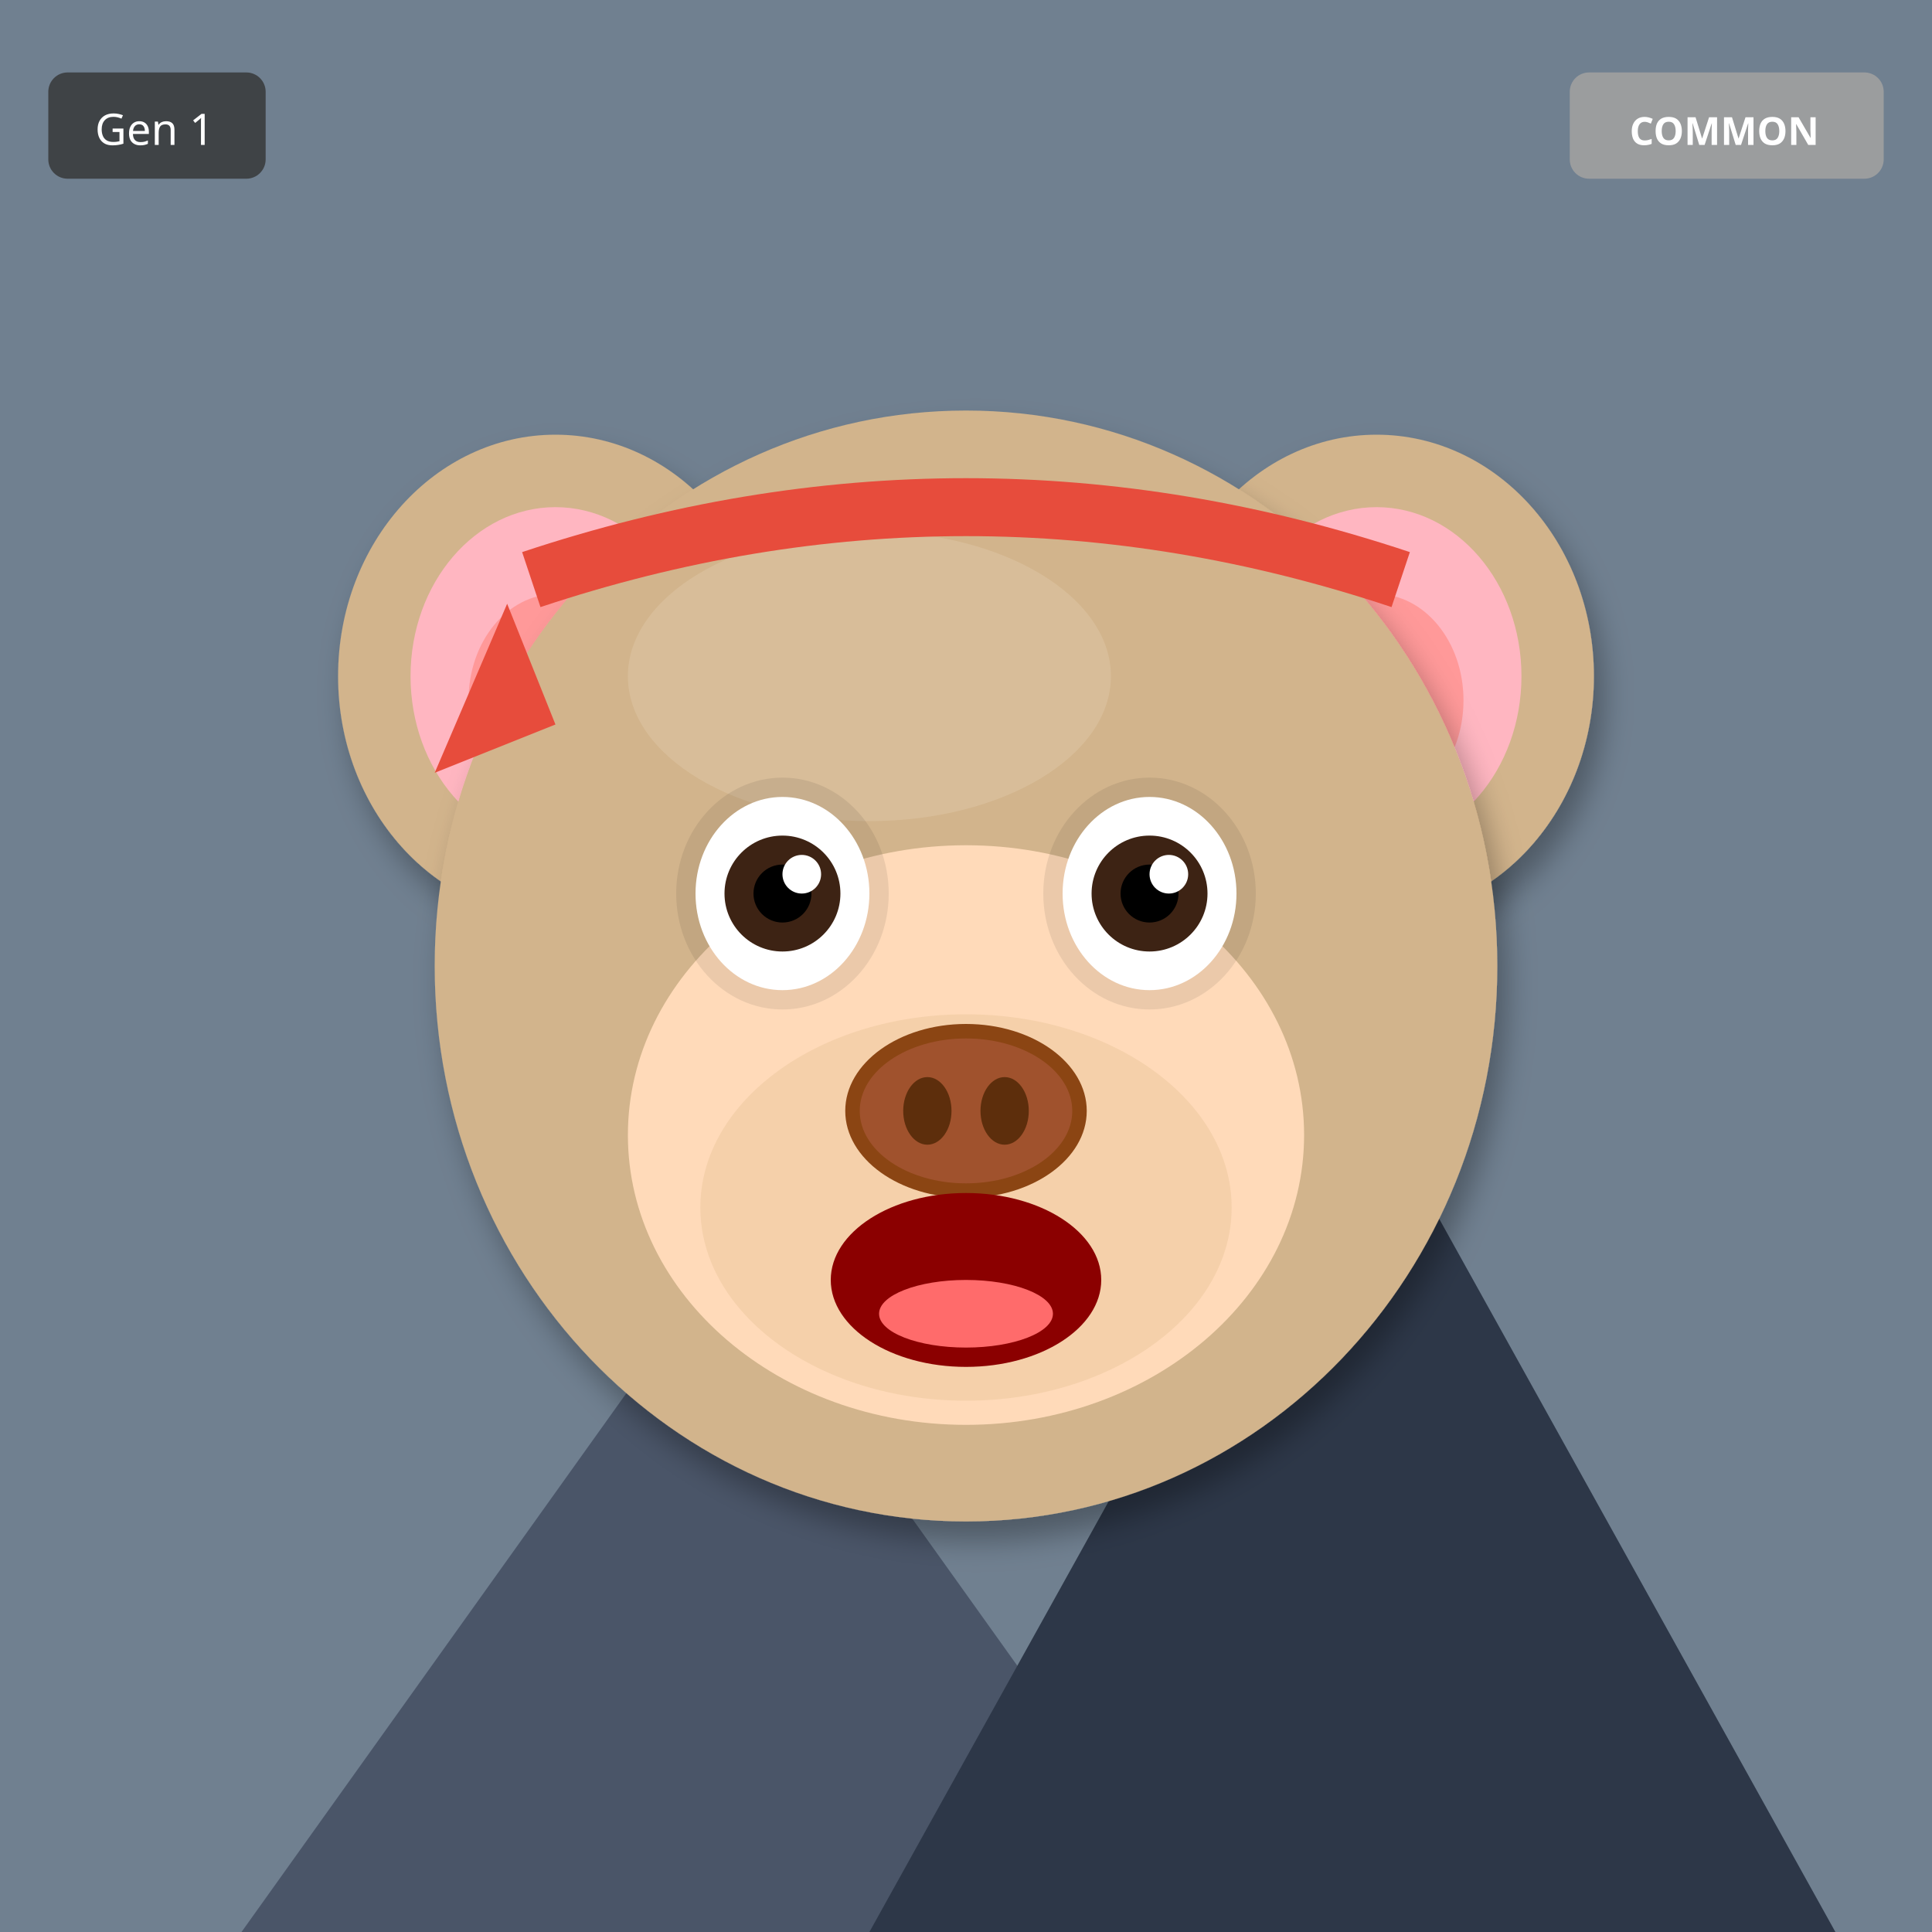
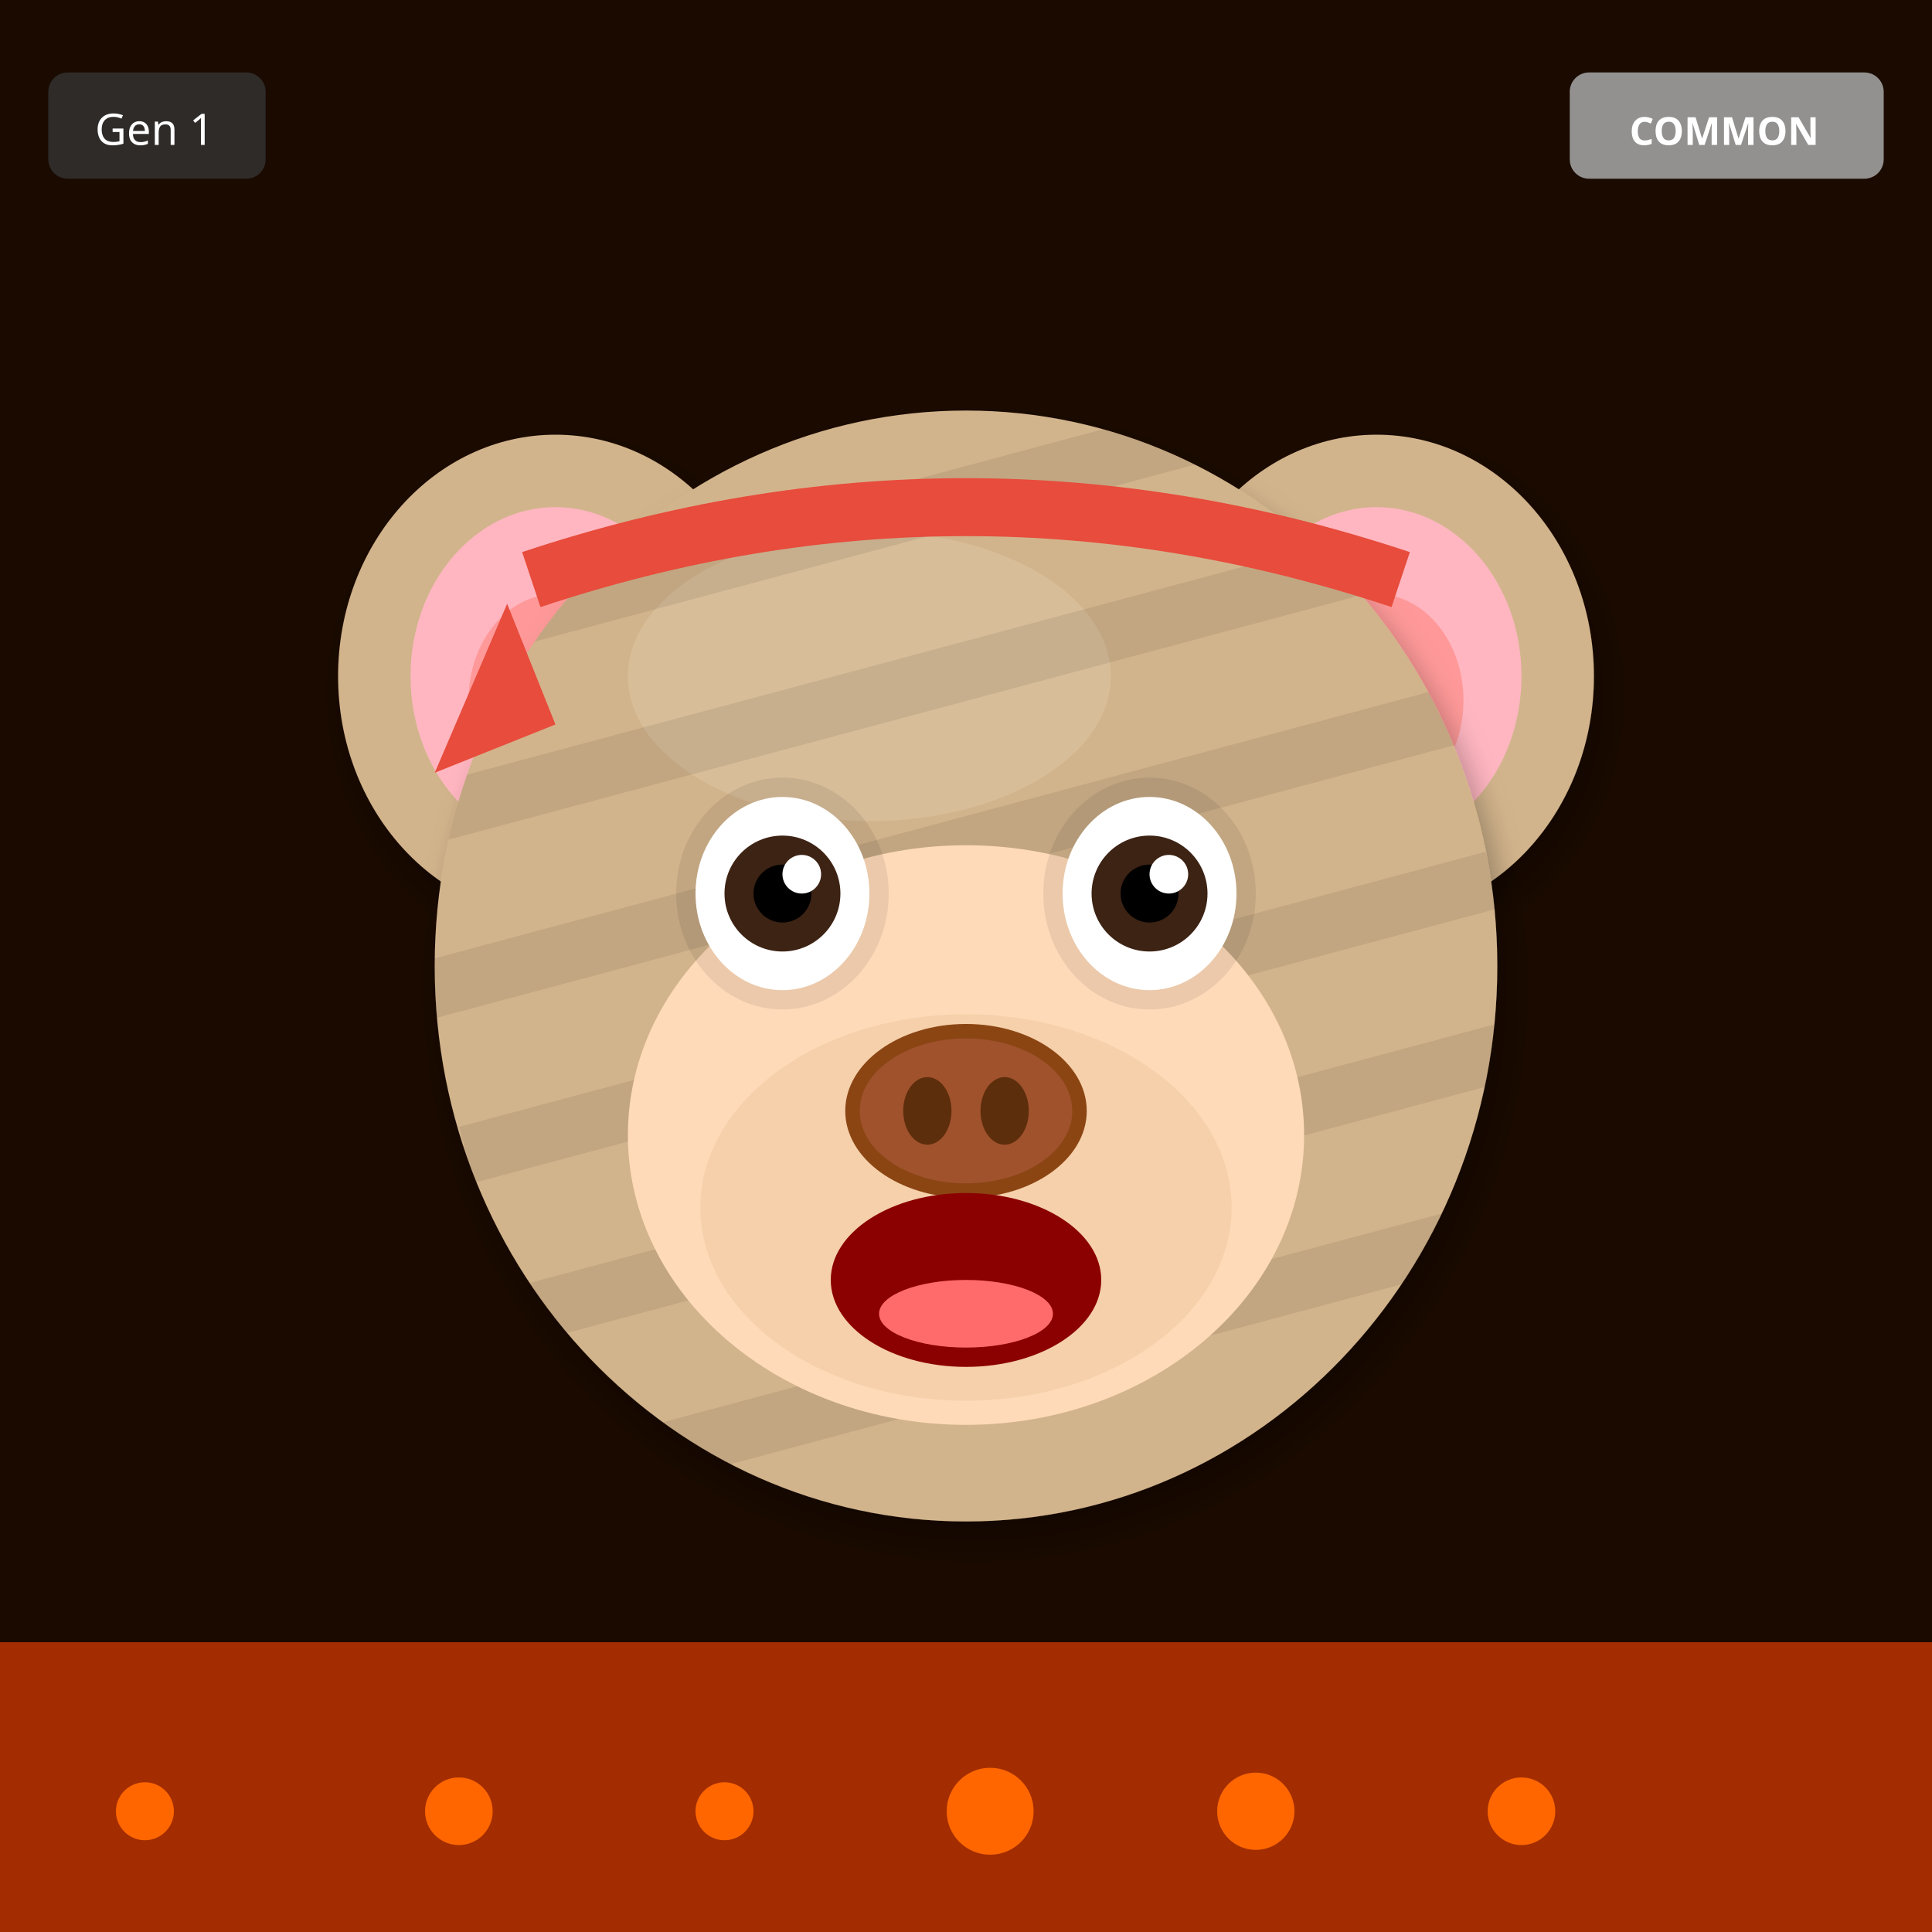
<svg xmlns="http://www.w3.org/2000/svg" width="400" height="400" viewBox="0 0 400 400">
  <defs>
    <filter id="shadow" x="-20%" y="-20%" width="140%" height="140%">
      <feDropShadow dx="2" dy="4" stdDeviation="3" flood-opacity="0.3" />
    </filter>
    <filter id="glow" x="-50%" y="-50%" width="200%" height="200%">
      <feGaussianBlur stdDeviation="8" result="blur" />
      <feMerge>
        <feMergeNode in="blur" />
        <feMergeNode in="SourceGraphic" />
      </feMerge>
    </filter>
    <linearGradient id="rainbow-body" x1="0%" y1="0%" x2="100%" y2="100%">
      <stop offset="0%" stop-color="#FF6B6B" />
      <stop offset="25%" stop-color="#FFE66D" />
      <stop offset="50%" stop-color="#4ECDC4" />
      <stop offset="75%" stop-color="#45B7D1" />
      <stop offset="100%" stop-color="#DDA0DD" />
    </linearGradient>
    <radialGradient id="galaxy-body" cx="30%" cy="30%">
      <stop offset="0%" stop-color="#E6E6FA" />
      <stop offset="50%" stop-color="#9370DB" />
      <stop offset="100%" stop-color="#1A0033" />
    </radialGradient>
    <linearGradient id="holo-body" x1="0%" y1="0%" x2="100%" y2="100%">
      <stop offset="0%" stop-color="#FF00FF" />
      <stop offset="50%" stop-color="#00FFFF" />
      <stop offset="100%" stop-color="#FFFF00" />
    </linearGradient>
    <linearGradient id="sky-gradient" x1="0%" y1="0%" x2="0%" y2="100%">
      <stop offset="0%" stop-color="#87CEEB" />
      <stop offset="100%" stop-color="#E0F4FF" />
    </linearGradient>
    <linearGradient id="grass-gradient" x1="0%" y1="0%" x2="0%" y2="100%">
      <stop offset="0%" stop-color="#90EE90" />
      <stop offset="100%" stop-color="#228B22" />
    </linearGradient>
    <linearGradient id="sunset-gradient" x1="0%" y1="0%" x2="0%" y2="100%">
      <stop offset="0%" stop-color="#FF6B6B" />
      <stop offset="50%" stop-color="#FFE66D" />
      <stop offset="100%" stop-color="#4ECDC4" />
    </linearGradient>
    <linearGradient id="aurora-gradient" x1="0%" y1="0%" x2="100%" y2="100%">
      <stop offset="0%" stop-color="#0D1B2A" />
      <stop offset="30%" stop-color="#00FF7F" />
      <stop offset="70%" stop-color="#FF00FF" />
      <stop offset="100%" stop-color="#0D1B2A" />
    </linearGradient>
    <radialGradient id="multiverse-gradient" cx="50%" cy="50%">
      <stop offset="0%" stop-color="#FFD700" />
      <stop offset="40%" stop-color="#FF00FF" />
      <stop offset="70%" stop-color="#00FFFF" />
      <stop offset="100%" stop-color="#000" />
    </radialGradient>
    <linearGradient id="rift-gradient" x1="0%" y1="0%" x2="100%" y2="100%">
      <stop offset="0%" stop-color="#000" />
      <stop offset="30%" stop-color="#9400D3" />
      <stop offset="50%" stop-color="#00FFFF" />
      <stop offset="70%" stop-color="#9400D3" />
      <stop offset="100%" stop-color="#000" />
    </linearGradient>
    <linearGradient id="heaven-gradient" x1="0%" y1="0%" x2="0%" y2="100%">
      <stop offset="0%" stop-color="#FFF" />
      <stop offset="50%" stop-color="#FFD700" stop-opacity="0.3" />
      <stop offset="100%" stop-color="#F0F8FF" />
    </linearGradient>
    <clipPath id="head-clip">
      <ellipse cx="200" cy="200" rx="110" ry="115" />
    </clipPath>
  </defs>
-   <rect width="400" height="400" fill="#708090" />
-   <polygon points="50,400 150,260 250,400" fill="#4A5568" />
-   <polygon points="180,400 280,220 380,400" fill="#2D3748" />
-   <polygon points="145,270 150,260 155,270" fill="white" />
-   <polygon points="275,230 280,220 285,230" fill="white" />
+   <rect width="400" height="400" fill="#1A0A00" />
+   <rect x="0" y="340" width="400" height="60" fill="#FF4500" opacity="0.6" />
+   <circle cx="30" cy="375" r="6" fill="#FF6600" />
+   <circle cx="315" cy="375" r="7" fill="#FF6600" />
+   <circle cx="260" cy="375" r="8" fill="#FF6600" />
+   <circle cx="205" cy="375" r="9" fill="#FF6600" />
+   <circle cx="150" cy="375" r="6" fill="#FF6600" />
+   <circle cx="95" cy="375" r="7" fill="#FF6600" />
  <ellipse cx="115" cy="140" rx="45" ry="50" fill="#D2B48C" filter="url(#shadow)" />
  <ellipse cx="115" cy="140" rx="30" ry="35" fill="#FFB6C1" />
  <ellipse cx="115" cy="145" rx="18" ry="22" fill="#FF9999" />
  <ellipse cx="285" cy="140" rx="45" ry="50" fill="#D2B48C" filter="url(#shadow)" />
  <ellipse cx="285" cy="140" rx="30" ry="35" fill="#FFB6C1" />
  <ellipse cx="285" cy="145" rx="18" ry="22" fill="#FF9999" />
  <ellipse cx="200" cy="200" rx="110" ry="115" fill="#D2B48C" filter="url(#shadow)" />
  <ellipse cx="180" cy="140" rx="50" ry="30" fill="#E8D4B8" opacity="0.3" />
+   <g clip-path="url(#head-clip)">
+     <rect x="90" y="100" width="220" height="12" fill="#000" opacity="0.08" transform="rotate(-15 200 200)" />
+     <rect x="90" y="135" width="220" height="12" fill="#000" opacity="0.08" transform="rotate(-15 200 200)" />
+     <rect x="90" y="170" width="220" height="12" fill="#000" opacity="0.08" transform="rotate(-15 200 200)" />
+     <rect x="90" y="205" width="220" height="12" fill="#000" opacity="0.08" transform="rotate(-15 200 200)" />
+     <rect x="90" y="240" width="220" height="12" fill="#000" opacity="0.08" transform="rotate(-15 200 200)" />
+     <rect x="90" y="275" width="220" height="12" fill="#000" opacity="0.08" transform="rotate(-15 200 200)" />
+   </g>
  <ellipse cx="200" cy="235" rx="70" ry="60" fill="#FFDAB9" />
  <ellipse cx="200" cy="250" rx="55" ry="40" fill="#DEB887" opacity="0.3" />
  <ellipse cx="162" cy="185" rx="22" ry="24" fill="#000" opacity="0.08" />
  <ellipse cx="238" cy="185" rx="22" ry="24" fill="#000" opacity="0.08" />
  <ellipse cx="162" cy="185" rx="18" ry="20" fill="white" />
  <circle cx="162" cy="185" r="12" fill="#3D2314" />
  <circle cx="162" cy="185" r="6" fill="#000" />
  <circle cx="166" cy="181" r="4" fill="white" />
  <ellipse cx="238" cy="185" rx="18" ry="20" fill="white" />
  <circle cx="238" cy="185" r="12" fill="#3D2314" />
  <circle cx="238" cy="185" r="6" fill="#000" />
  <circle cx="242" cy="181" r="4" fill="white" />
  <g>
    <ellipse cx="200" cy="230" rx="25" ry="18" fill="#8B4513" />
    <ellipse cx="200" cy="230" rx="22" ry="15" fill="#A0522D" />
    <ellipse cx="192" cy="230" rx="5" ry="7" fill="#5D2E0C" />
    <ellipse cx="208" cy="230" rx="5" ry="7" fill="#5D2E0C" />
  </g>
  <ellipse cx="200" cy="265" rx="28" ry="18" fill="#8B0000" />
  <ellipse cx="200" cy="272" rx="18" ry="7" fill="#FF6B6B" />
  <path d="M110 120 Q200 90 290 120" stroke="#E74C3C" stroke-width="12" fill="none" />
  <polygon points="105,125 90,160 115,150" fill="#E74C3C" />
  <g transform="translate(325, 15)">
    <rect width="65" height="22" rx="4" fill="#A0A0A0" opacity="0.9" />
    <text x="32" y="15" font-size="8" fill="#FFF" text-anchor="middle" font-family="sans-serif" font-weight="bold">COMMON</text>
  </g>
  <g transform="translate(10, 15)">
    <rect width="45" height="22" rx="4" fill="#333" opacity="0.8" />
    <text x="22" y="15" font-size="9" fill="#FFF" text-anchor="middle" font-family="sans-serif">Gen 1</text>
  </g>
</svg>
